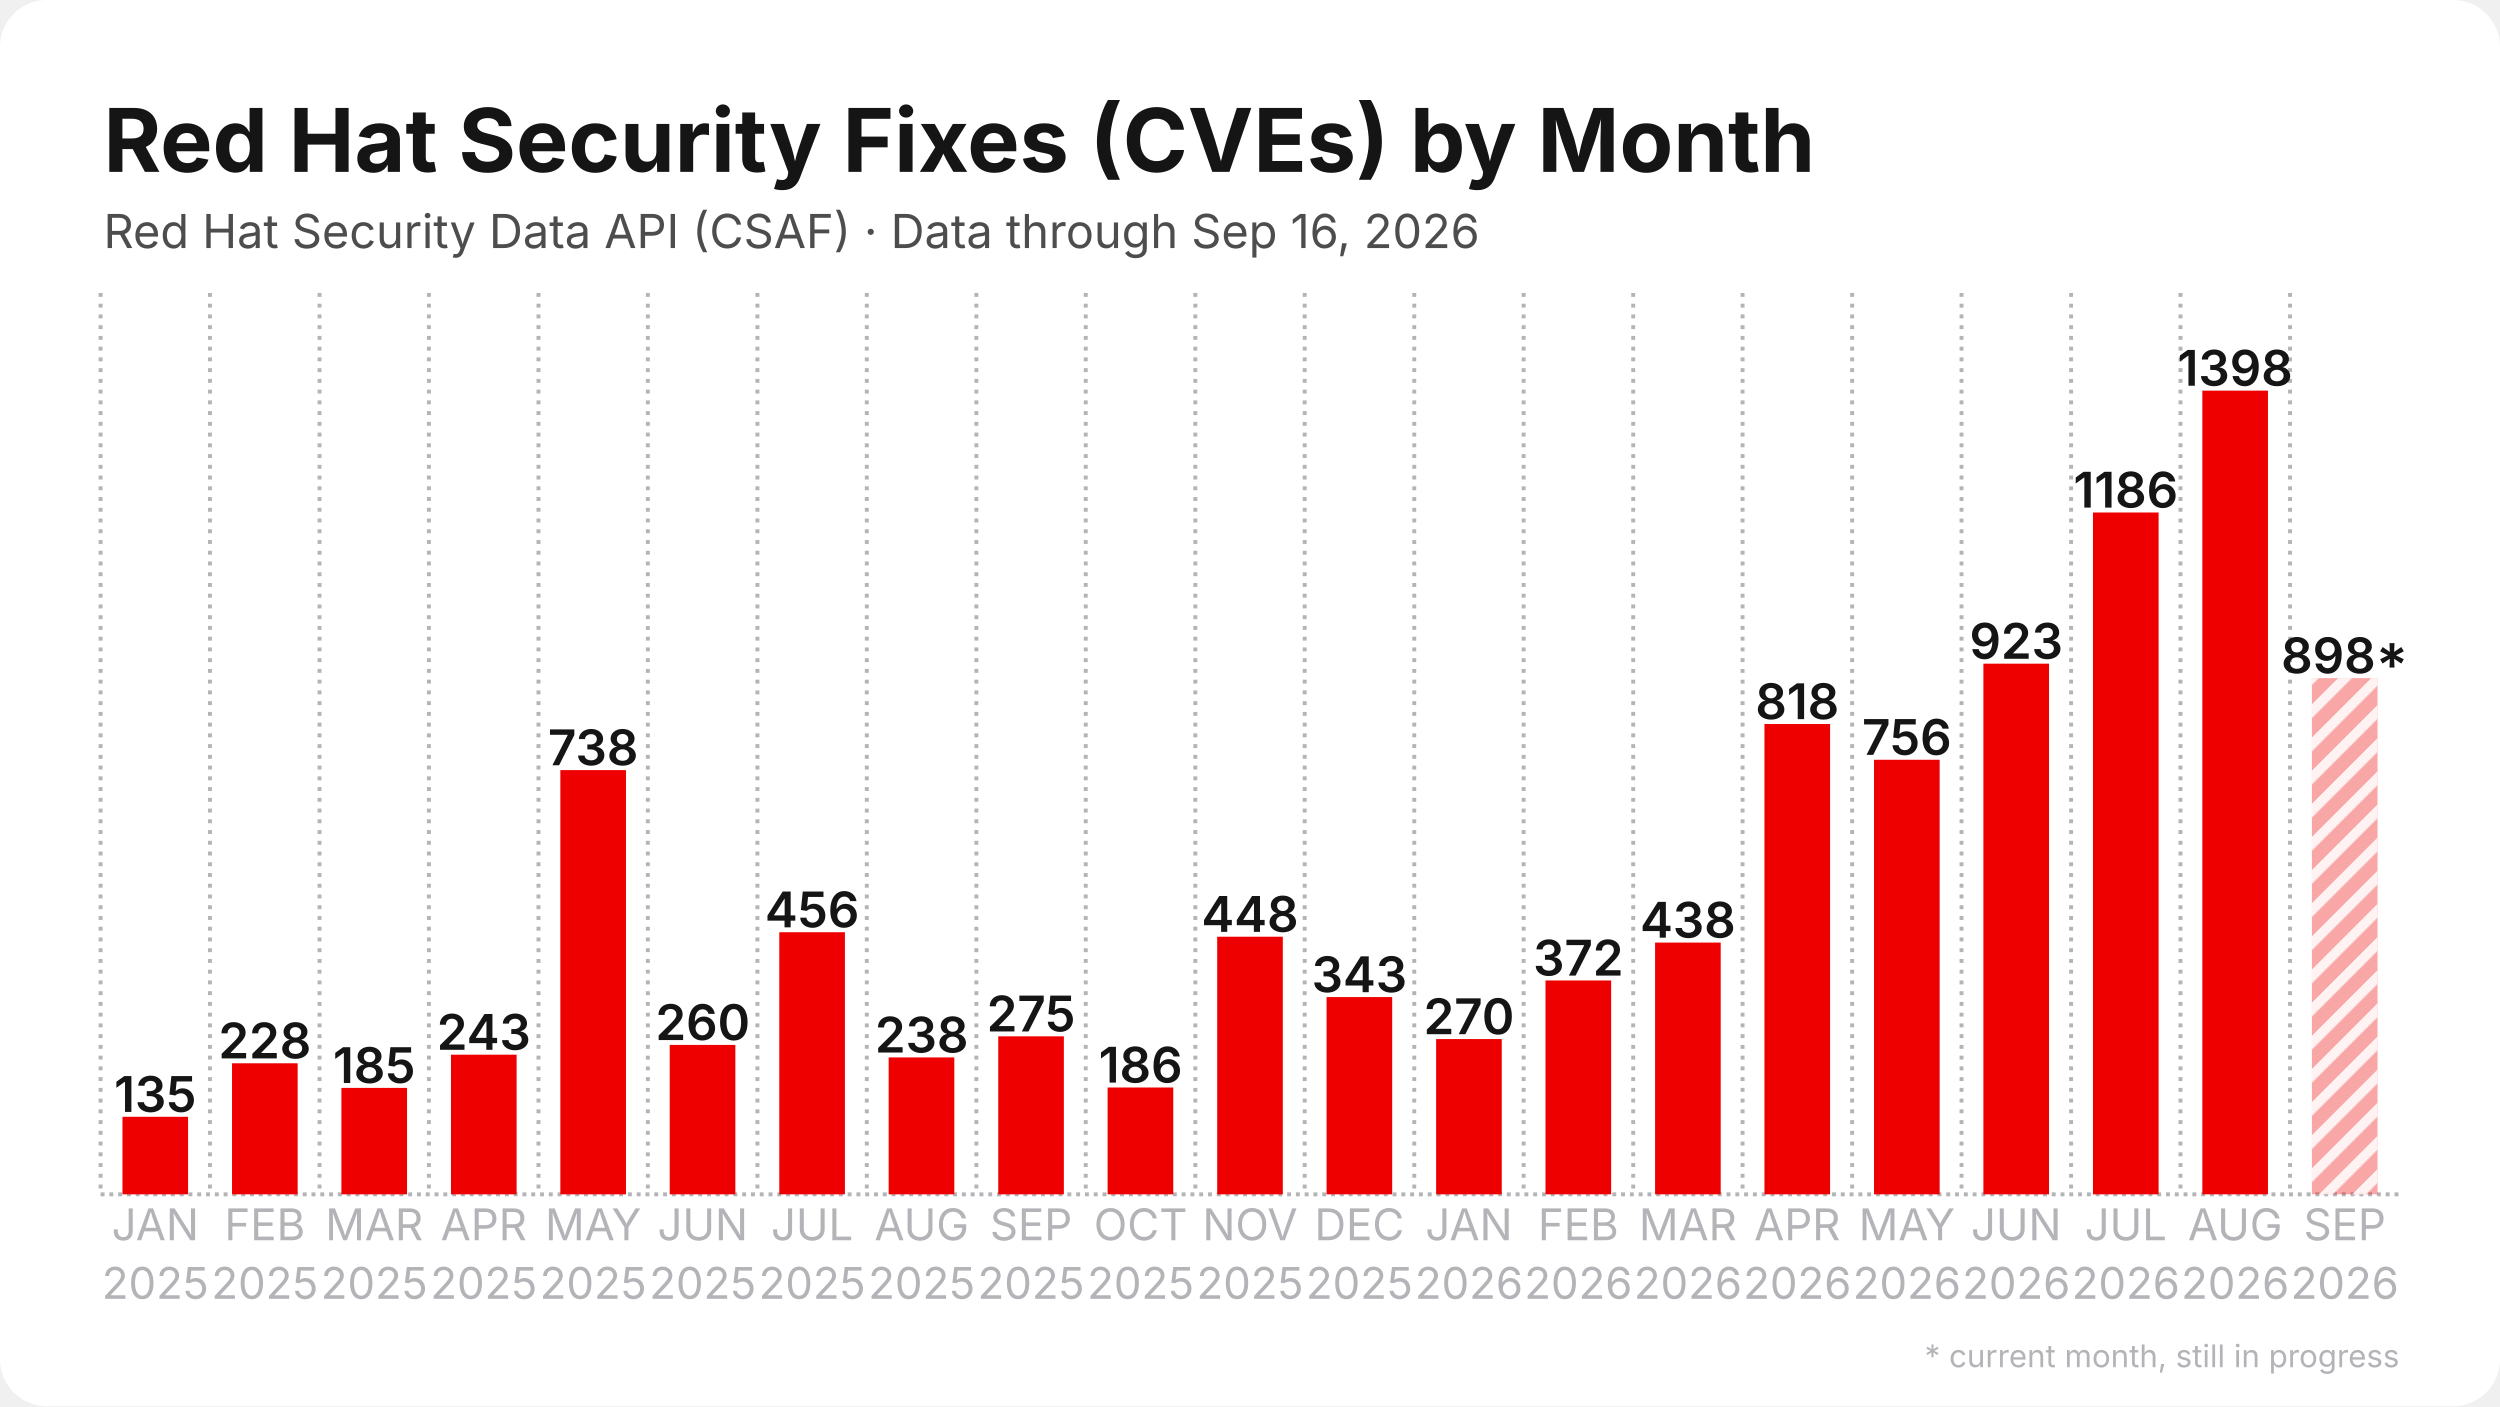
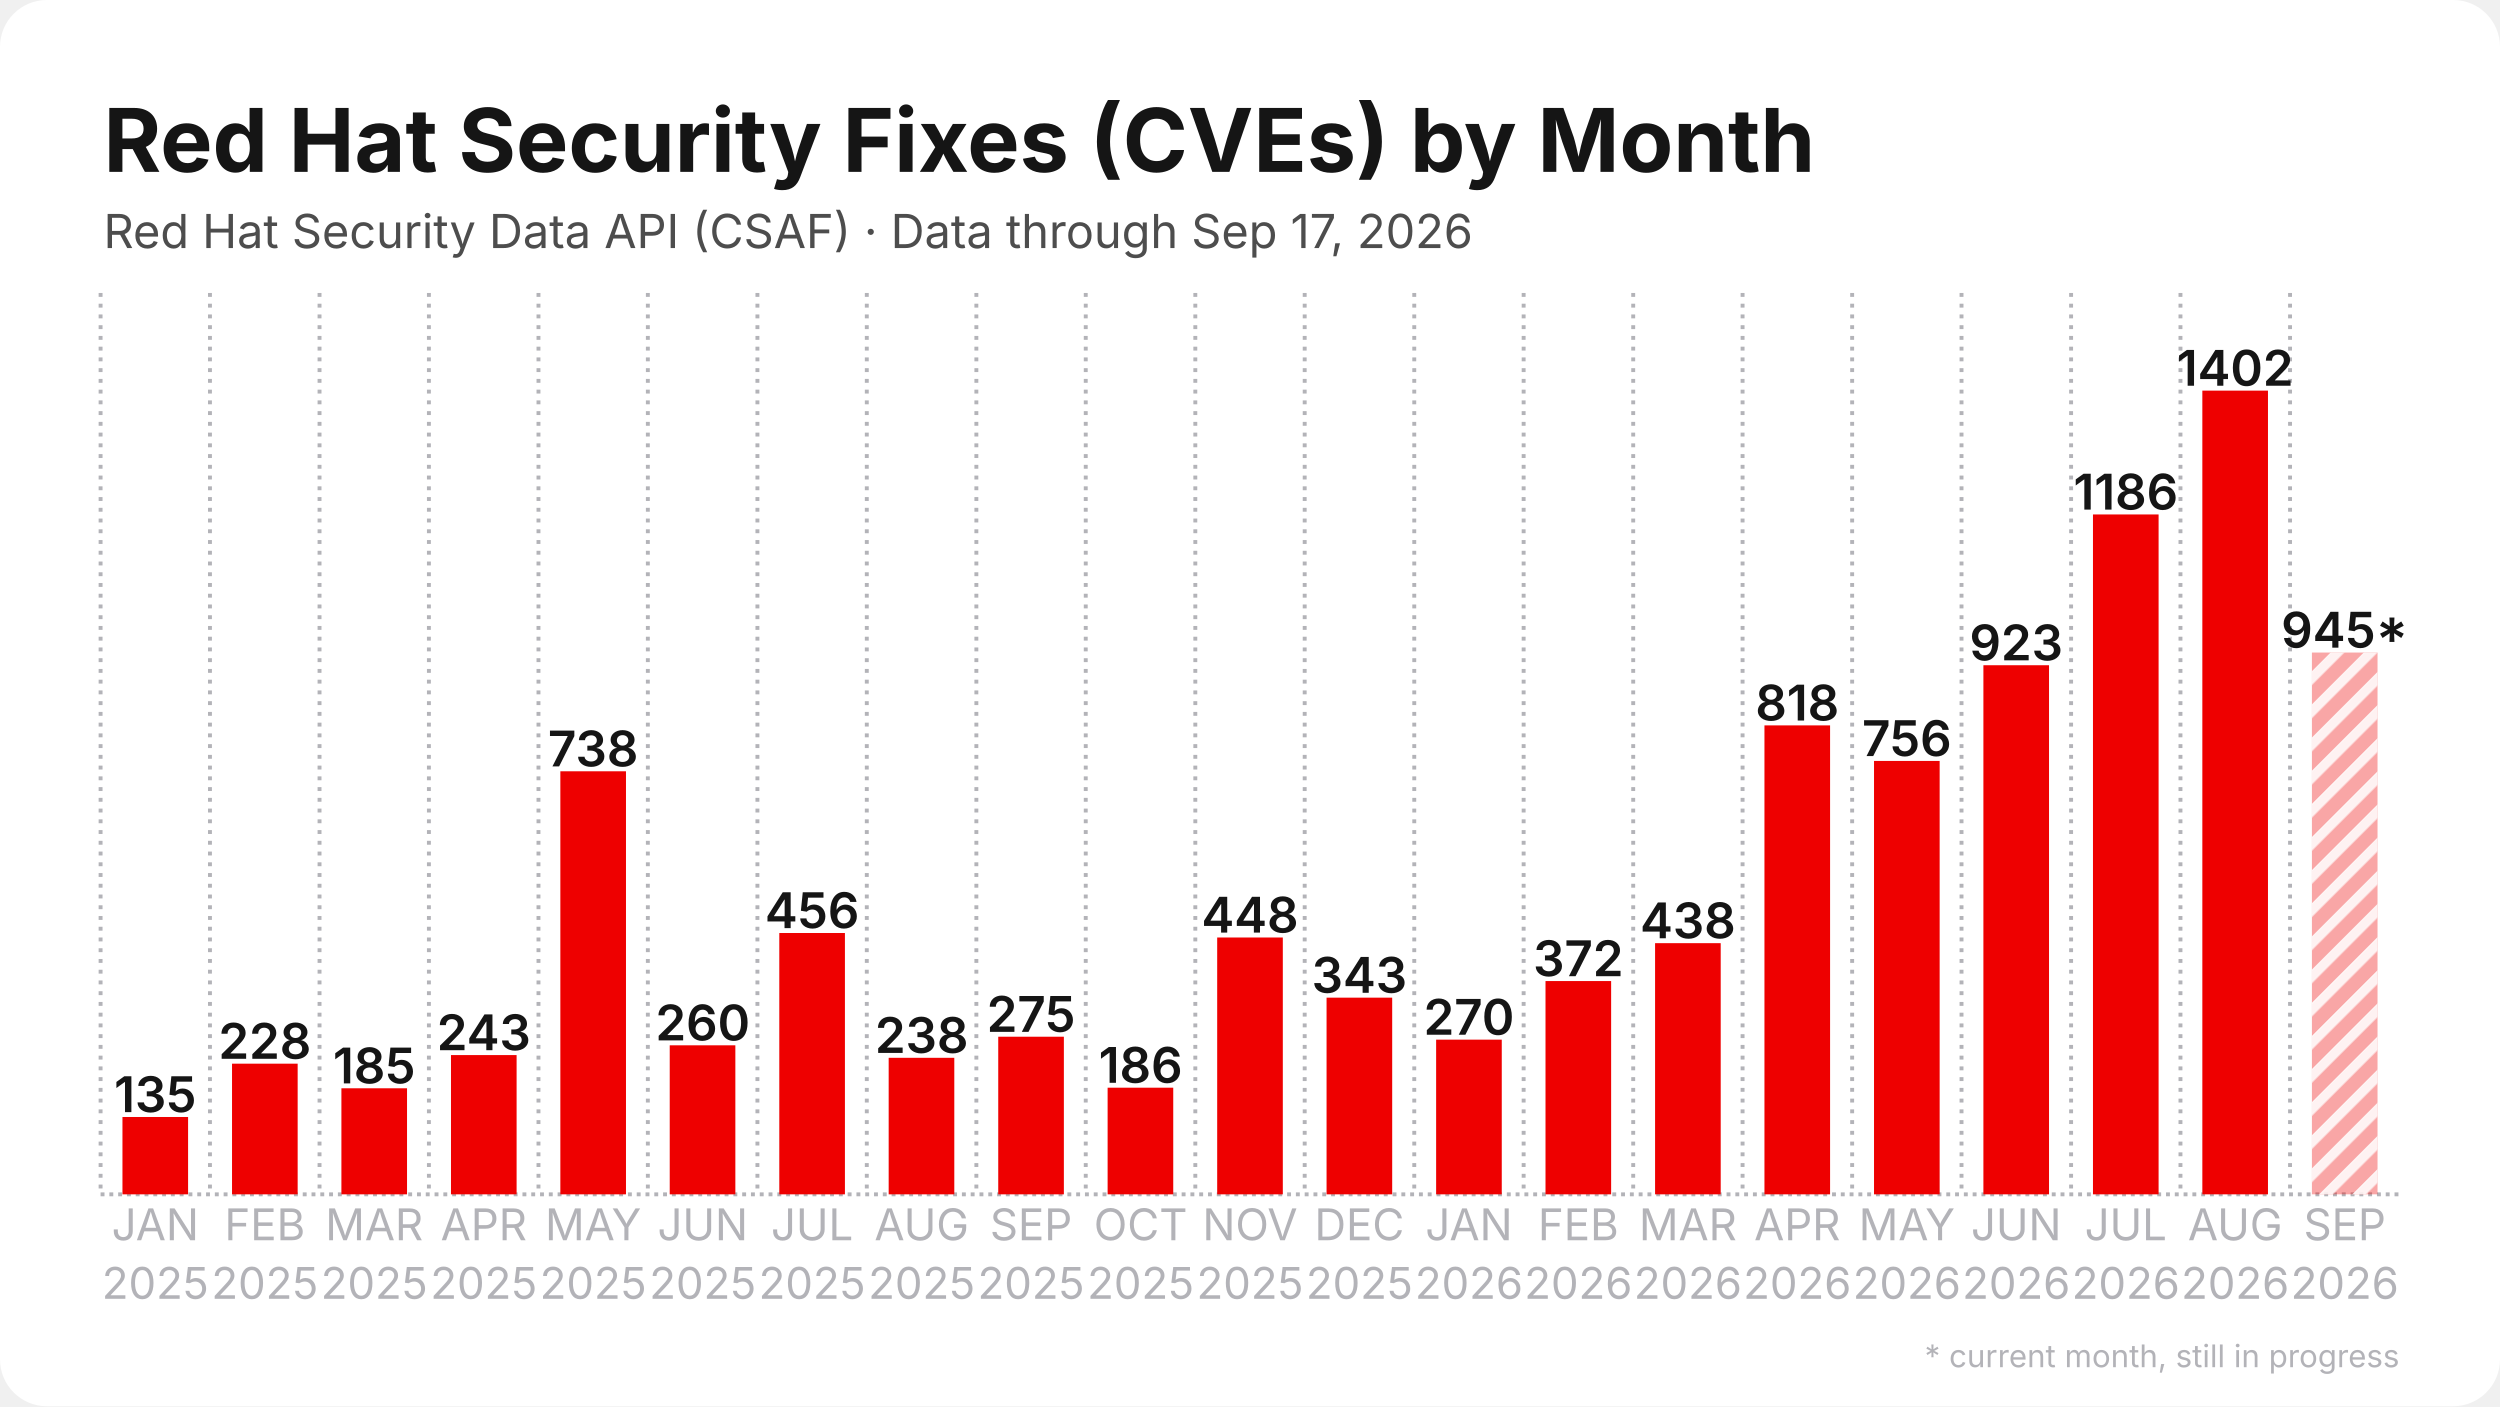
<svg xmlns="http://www.w3.org/2000/svg" width="1280" height="720" viewBox="0 0 1280 720">
  <rect width="1280" height="720" rx="24" fill="#ffffff" />
  <defs>
    <pattern id="stripes" width="12" height="12" patternUnits="userSpaceOnUse" patternTransform="rotate(45)">
      <rect width="12" height="12" fill="none" />
      <rect width="5" height="12" fill="#ffffff" opacity="0.85" />
    </pattern>
  </defs>
  <line x1="51.5" y1="611.5" x2="1228.5" y2="611.5" stroke="#b3b3b8" stroke-width="2" stroke-dasharray="2 2.5" />
  <line x1="51.5" y1="150.0" x2="51.5" y2="611.5" stroke="#b3b3b8" stroke-width="2" stroke-dasharray="2 3.5" />
  <line x1="107.5" y1="150.0" x2="107.5" y2="611.5" stroke="#b3b3b8" stroke-width="2" stroke-dasharray="2 3.5" />
  <line x1="163.6" y1="150.0" x2="163.6" y2="611.5" stroke="#b3b3b8" stroke-width="2" stroke-dasharray="2 3.5" />
  <line x1="219.6" y1="150.0" x2="219.6" y2="611.5" stroke="#b3b3b8" stroke-width="2" stroke-dasharray="2 3.5" />
  <line x1="275.7" y1="150.0" x2="275.7" y2="611.5" stroke="#b3b3b8" stroke-width="2" stroke-dasharray="2 3.5" />
  <line x1="331.7" y1="150.0" x2="331.7" y2="611.5" stroke="#b3b3b8" stroke-width="2" stroke-dasharray="2 3.5" />
  <line x1="387.8" y1="150.0" x2="387.8" y2="611.5" stroke="#b3b3b8" stroke-width="2" stroke-dasharray="2 3.5" />
  <line x1="443.8" y1="150.0" x2="443.8" y2="611.5" stroke="#b3b3b8" stroke-width="2" stroke-dasharray="2 3.5" />
  <line x1="499.9" y1="150.0" x2="499.9" y2="611.5" stroke="#b3b3b8" stroke-width="2" stroke-dasharray="2 3.5" />
  <line x1="555.9" y1="150.0" x2="555.9" y2="611.5" stroke="#b3b3b8" stroke-width="2" stroke-dasharray="2 3.5" />
  <line x1="612.0" y1="150.0" x2="612.0" y2="611.5" stroke="#b3b3b8" stroke-width="2" stroke-dasharray="2 3.5" />
  <line x1="668.0" y1="150.0" x2="668.0" y2="611.5" stroke="#b3b3b8" stroke-width="2" stroke-dasharray="2 3.5" />
  <line x1="724.1" y1="150.0" x2="724.1" y2="611.5" stroke="#b3b3b8" stroke-width="2" stroke-dasharray="2 3.5" />
  <line x1="780.1" y1="150.0" x2="780.1" y2="611.5" stroke="#b3b3b8" stroke-width="2" stroke-dasharray="2 3.5" />
  <line x1="836.2" y1="150.0" x2="836.2" y2="611.5" stroke="#b3b3b8" stroke-width="2" stroke-dasharray="2 3.5" />
  <line x1="892.2" y1="150.0" x2="892.2" y2="611.5" stroke="#b3b3b8" stroke-width="2" stroke-dasharray="2 3.5" />
  <line x1="948.3" y1="150.0" x2="948.3" y2="611.5" stroke="#b3b3b8" stroke-width="2" stroke-dasharray="2 3.5" />
  <line x1="1004.3" y1="150.0" x2="1004.3" y2="611.5" stroke="#b3b3b8" stroke-width="2" stroke-dasharray="2 3.5" />
  <line x1="1060.4" y1="150.0" x2="1060.4" y2="611.5" stroke="#b3b3b8" stroke-width="2" stroke-dasharray="2 3.5" />
  <line x1="1116.4" y1="150.0" x2="1116.4" y2="611.5" stroke="#b3b3b8" stroke-width="2" stroke-dasharray="2 3.5" />
  <line x1="1172.5" y1="150.0" x2="1172.5" y2="611.5" stroke="#b3b3b8" stroke-width="2" stroke-dasharray="2 3.5" />
-   <rect x="62.7" y="571.8" width="33.6" height="39.7" fill="#ee0000" />
-   <text x="79.5" y="569.3" text-anchor="middle" font-family="Inter, Segoe UI, Helvetica, Arial, sans-serif" font-size="25.2" font-weight="600" fill="#151515">135</text>
-   <rect x="118.8" y="544.4" width="33.6" height="67.1" fill="#ee0000" />
-   <text x="135.6" y="541.9" text-anchor="middle" font-family="Inter, Segoe UI, Helvetica, Arial, sans-serif" font-size="25.2" font-weight="600" fill="#151515">228</text>
-   <rect x="174.8" y="557.0" width="33.6" height="54.5" fill="#ee0000" />
-   <text x="191.6" y="554.5" text-anchor="middle" font-family="Inter, Segoe UI, Helvetica, Arial, sans-serif" font-size="25.2" font-weight="600" fill="#151515">185</text>
-   <rect x="230.9" y="540.0" width="33.6" height="71.5" fill="#ee0000" />
-   <text x="247.7" y="537.5" text-anchor="middle" font-family="Inter, Segoe UI, Helvetica, Arial, sans-serif" font-size="25.2" font-weight="600" fill="#151515">243</text>
-   <rect x="286.9" y="394.3" width="33.6" height="217.2" fill="#ee0000" />
-   <text x="303.7" y="391.8" text-anchor="middle" font-family="Inter, Segoe UI, Helvetica, Arial, sans-serif" font-size="25.2" font-weight="600" fill="#151515">738</text>
-   <rect x="342.9" y="535.0" width="33.6" height="76.5" fill="#ee0000" />
-   <text x="359.8" y="532.5" text-anchor="middle" font-family="Inter, Segoe UI, Helvetica, Arial, sans-serif" font-size="25.2" font-weight="600" fill="#151515">260</text>
-   <rect x="399.0" y="477.3" width="33.6" height="134.2" fill="#ee0000" />
-   <text x="415.8" y="474.8" text-anchor="middle" font-family="Inter, Segoe UI, Helvetica, Arial, sans-serif" font-size="25.2" font-weight="600" fill="#151515">456</text>
-   <rect x="455.0" y="541.4" width="33.6" height="70.1" fill="#ee0000" />
-   <text x="471.9" y="538.9" text-anchor="middle" font-family="Inter, Segoe UI, Helvetica, Arial, sans-serif" font-size="25.2" font-weight="600" fill="#151515">238</text>
-   <rect x="511.1" y="530.6" width="33.6" height="80.9" fill="#ee0000" />
-   <text x="527.9" y="528.1" text-anchor="middle" font-family="Inter, Segoe UI, Helvetica, Arial, sans-serif" font-size="25.2" font-weight="600" fill="#151515">275</text>
-   <rect x="567.1" y="556.8" width="33.6" height="54.7" fill="#ee0000" />
-   <text x="584.0" y="554.3" text-anchor="middle" font-family="Inter, Segoe UI, Helvetica, Arial, sans-serif" font-size="25.2" font-weight="600" fill="#151515">186</text>
-   <rect x="623.2" y="479.6" width="33.6" height="131.9" fill="#ee0000" />
-   <text x="640.0" y="477.1" text-anchor="middle" font-family="Inter, Segoe UI, Helvetica, Arial, sans-serif" font-size="25.2" font-weight="600" fill="#151515">448</text>
-   <rect x="679.2" y="510.5" width="33.6" height="101.0" fill="#ee0000" />
-   <text x="696.0" y="508.0" text-anchor="middle" font-family="Inter, Segoe UI, Helvetica, Arial, sans-serif" font-size="25.2" font-weight="600" fill="#151515">343</text>
-   <rect x="735.3" y="532.0" width="33.6" height="79.5" fill="#ee0000" />
-   <text x="752.1" y="529.5" text-anchor="middle" font-family="Inter, Segoe UI, Helvetica, Arial, sans-serif" font-size="25.2" font-weight="600" fill="#151515">270</text>
-   <rect x="791.3" y="502.0" width="33.6" height="109.5" fill="#ee0000" />
-   <text x="808.1" y="499.5" text-anchor="middle" font-family="Inter, Segoe UI, Helvetica, Arial, sans-serif" font-size="25.2" font-weight="600" fill="#151515">372</text>
-   <rect x="847.4" y="482.6" width="33.6" height="128.9" fill="#ee0000" />
-   <text x="864.2" y="480.1" text-anchor="middle" font-family="Inter, Segoe UI, Helvetica, Arial, sans-serif" font-size="25.2" font-weight="600" fill="#151515">438</text>
-   <rect x="903.4" y="370.7" width="33.6" height="240.8" fill="#ee0000" />
-   <text x="920.2" y="368.2" text-anchor="middle" font-family="Inter, Segoe UI, Helvetica, Arial, sans-serif" font-size="25.2" font-weight="600" fill="#151515">818</text>
-   <rect x="959.5" y="389.0" width="33.6" height="222.5" fill="#ee0000" />
-   <text x="976.3" y="386.5" text-anchor="middle" font-family="Inter, Segoe UI, Helvetica, Arial, sans-serif" font-size="25.2" font-weight="600" fill="#151515">756</text>
-   <rect x="1015.5" y="339.8" width="33.6" height="271.7" fill="#ee0000" />
-   <text x="1032.3" y="337.3" text-anchor="middle" font-family="Inter, Segoe UI, Helvetica, Arial, sans-serif" font-size="25.2" font-weight="600" fill="#151515">923</text>
-   <rect x="1071.6" y="262.4" width="33.6" height="349.1" fill="#ee0000" />
-   <text x="1088.4" y="259.9" text-anchor="middle" font-family="Inter, Segoe UI, Helvetica, Arial, sans-serif" font-size="25.2" font-weight="600" fill="#151515">1186</text>
+   <rect x="62.7" y="571.9" width="33.6" height="39.6" fill="#ee0000" />
+   <text x="79.5" y="569.4" text-anchor="middle" font-family="Inter, Segoe UI, Helvetica, Arial, sans-serif" font-size="25.2" font-weight="600" fill="#151515">135</text>
+   <rect x="118.8" y="544.6" width="33.6" height="66.9" fill="#ee0000" />
+   <text x="135.6" y="542.1" text-anchor="middle" font-family="Inter, Segoe UI, Helvetica, Arial, sans-serif" font-size="25.2" font-weight="600" fill="#151515">228</text>
+   <rect x="174.8" y="557.2" width="33.6" height="54.3" fill="#ee0000" />
+   <text x="191.6" y="554.7" text-anchor="middle" font-family="Inter, Segoe UI, Helvetica, Arial, sans-serif" font-size="25.2" font-weight="600" fill="#151515">185</text>
+   <rect x="230.9" y="540.2" width="33.6" height="71.3" fill="#ee0000" />
+   <text x="247.7" y="537.7" text-anchor="middle" font-family="Inter, Segoe UI, Helvetica, Arial, sans-serif" font-size="25.2" font-weight="600" fill="#151515">243</text>
+   <rect x="286.9" y="394.9" width="33.6" height="216.6" fill="#ee0000" />
+   <text x="303.7" y="392.4" text-anchor="middle" font-family="Inter, Segoe UI, Helvetica, Arial, sans-serif" font-size="25.2" font-weight="600" fill="#151515">738</text>
+   <rect x="342.9" y="535.2" width="33.6" height="76.3" fill="#ee0000" />
+   <text x="359.8" y="532.7" text-anchor="middle" font-family="Inter, Segoe UI, Helvetica, Arial, sans-serif" font-size="25.2" font-weight="600" fill="#151515">260</text>
+   <rect x="399.0" y="477.7" width="33.6" height="133.8" fill="#ee0000" />
+   <text x="415.8" y="475.2" text-anchor="middle" font-family="Inter, Segoe UI, Helvetica, Arial, sans-serif" font-size="25.2" font-weight="600" fill="#151515">456</text>
+   <rect x="455.0" y="541.6" width="33.6" height="69.9" fill="#ee0000" />
+   <text x="471.9" y="539.1" text-anchor="middle" font-family="Inter, Segoe UI, Helvetica, Arial, sans-serif" font-size="25.2" font-weight="600" fill="#151515">238</text>
+   <rect x="511.1" y="530.8" width="33.6" height="80.7" fill="#ee0000" />
+   <text x="527.9" y="528.3" text-anchor="middle" font-family="Inter, Segoe UI, Helvetica, Arial, sans-serif" font-size="25.2" font-weight="600" fill="#151515">275</text>
+   <rect x="567.1" y="556.9" width="33.6" height="54.6" fill="#ee0000" />
+   <text x="584.0" y="554.4" text-anchor="middle" font-family="Inter, Segoe UI, Helvetica, Arial, sans-serif" font-size="25.2" font-weight="600" fill="#151515">186</text>
+   <rect x="623.2" y="480.0" width="33.6" height="131.5" fill="#ee0000" />
+   <text x="640.0" y="477.5" text-anchor="middle" font-family="Inter, Segoe UI, Helvetica, Arial, sans-serif" font-size="25.2" font-weight="600" fill="#151515">448</text>
+   <rect x="679.2" y="510.8" width="33.6" height="100.7" fill="#ee0000" />
+   <text x="696.0" y="508.3" text-anchor="middle" font-family="Inter, Segoe UI, Helvetica, Arial, sans-serif" font-size="25.2" font-weight="600" fill="#151515">343</text>
+   <rect x="735.3" y="532.3" width="33.6" height="79.2" fill="#ee0000" />
+   <text x="752.1" y="529.8" text-anchor="middle" font-family="Inter, Segoe UI, Helvetica, Arial, sans-serif" font-size="25.2" font-weight="600" fill="#151515">270</text>
+   <rect x="791.3" y="502.3" width="33.6" height="109.2" fill="#ee0000" />
+   <text x="808.1" y="499.8" text-anchor="middle" font-family="Inter, Segoe UI, Helvetica, Arial, sans-serif" font-size="25.2" font-weight="600" fill="#151515">372</text>
+   <rect x="847.4" y="482.9" width="33.6" height="128.6" fill="#ee0000" />
+   <text x="864.2" y="480.4" text-anchor="middle" font-family="Inter, Segoe UI, Helvetica, Arial, sans-serif" font-size="25.2" font-weight="600" fill="#151515">438</text>
+   <rect x="903.4" y="371.4" width="33.6" height="240.1" fill="#ee0000" />
+   <text x="920.2" y="368.9" text-anchor="middle" font-family="Inter, Segoe UI, Helvetica, Arial, sans-serif" font-size="25.2" font-weight="600" fill="#151515">818</text>
+   <rect x="959.5" y="389.6" width="33.6" height="221.9" fill="#ee0000" />
+   <text x="976.3" y="387.1" text-anchor="middle" font-family="Inter, Segoe UI, Helvetica, Arial, sans-serif" font-size="25.2" font-weight="600" fill="#151515">756</text>
+   <rect x="1015.5" y="340.6" width="33.6" height="270.9" fill="#ee0000" />
+   <text x="1032.3" y="338.1" text-anchor="middle" font-family="Inter, Segoe UI, Helvetica, Arial, sans-serif" font-size="25.2" font-weight="600" fill="#151515">923</text>
+   <rect x="1071.6" y="263.4" width="33.6" height="348.1" fill="#ee0000" />
+   <text x="1088.4" y="260.9" text-anchor="middle" font-family="Inter, Segoe UI, Helvetica, Arial, sans-serif" font-size="25.2" font-weight="600" fill="#151515">1186</text>
  <rect x="1127.6" y="200.0" width="33.6" height="411.5" fill="#ee0000" />
-   <text x="1144.4" y="197.5" text-anchor="middle" font-family="Inter, Segoe UI, Helvetica, Arial, sans-serif" font-size="25.2" font-weight="600" fill="#151515">1398</text>
-   <rect x="1183.7" y="347.2" width="33.6" height="264.3" fill="#ee0000" opacity="0.35" />
-   <rect x="1183.7" y="347.2" width="33.6" height="264.3" fill="url(#stripes)" />
-   <text x="1200.5" y="344.7" text-anchor="middle" font-family="Inter, Segoe UI, Helvetica, Arial, sans-serif" font-size="25.2" font-weight="600" fill="#151515">898*</text>
+   <text x="1144.4" y="197.5" text-anchor="middle" font-family="Inter, Segoe UI, Helvetica, Arial, sans-serif" font-size="25.2" font-weight="600" fill="#151515">1402</text>
+   <rect x="1183.7" y="334.1" width="33.6" height="277.4" fill="#ee0000" opacity="0.35" />
+   <rect x="1183.7" y="334.1" width="33.6" height="277.4" fill="url(#stripes)" />
+   <text x="1200.5" y="331.6" text-anchor="middle" font-family="Inter, Segoe UI, Helvetica, Arial, sans-serif" font-size="25.2" font-weight="600" fill="#151515">945*</text>
  <text x="79.5" y="635" text-anchor="middle" font-family="Inter, Segoe UI, Helvetica, Arial, sans-serif" font-size="22.4" fill="#b3b3b8">JAN</text>
  <text x="79.5" y="665" text-anchor="middle" font-family="Inter, Segoe UI, Helvetica, Arial, sans-serif" font-size="22.4" fill="#b3b3b8">2025</text>
  <text x="135.6" y="635" text-anchor="middle" font-family="Inter, Segoe UI, Helvetica, Arial, sans-serif" font-size="22.4" fill="#b3b3b8">FEB</text>
  <text x="135.6" y="665" text-anchor="middle" font-family="Inter, Segoe UI, Helvetica, Arial, sans-serif" font-size="22.4" fill="#b3b3b8">2025</text>
  <text x="191.6" y="635" text-anchor="middle" font-family="Inter, Segoe UI, Helvetica, Arial, sans-serif" font-size="22.4" fill="#b3b3b8">MAR</text>
  <text x="191.6" y="665" text-anchor="middle" font-family="Inter, Segoe UI, Helvetica, Arial, sans-serif" font-size="22.4" fill="#b3b3b8">2025</text>
  <text x="247.7" y="635" text-anchor="middle" font-family="Inter, Segoe UI, Helvetica, Arial, sans-serif" font-size="22.4" fill="#b3b3b8">APR</text>
  <text x="247.7" y="665" text-anchor="middle" font-family="Inter, Segoe UI, Helvetica, Arial, sans-serif" font-size="22.4" fill="#b3b3b8">2025</text>
  <text x="303.7" y="635" text-anchor="middle" font-family="Inter, Segoe UI, Helvetica, Arial, sans-serif" font-size="22.4" fill="#b3b3b8">MAY</text>
  <text x="303.7" y="665" text-anchor="middle" font-family="Inter, Segoe UI, Helvetica, Arial, sans-serif" font-size="22.4" fill="#b3b3b8">2025</text>
  <text x="359.8" y="635" text-anchor="middle" font-family="Inter, Segoe UI, Helvetica, Arial, sans-serif" font-size="22.4" fill="#b3b3b8">JUN</text>
  <text x="359.8" y="665" text-anchor="middle" font-family="Inter, Segoe UI, Helvetica, Arial, sans-serif" font-size="22.4" fill="#b3b3b8">2025</text>
  <text x="415.8" y="635" text-anchor="middle" font-family="Inter, Segoe UI, Helvetica, Arial, sans-serif" font-size="22.4" fill="#b3b3b8">JUL</text>
  <text x="415.8" y="665" text-anchor="middle" font-family="Inter, Segoe UI, Helvetica, Arial, sans-serif" font-size="22.4" fill="#b3b3b8">2025</text>
  <text x="471.9" y="635" text-anchor="middle" font-family="Inter, Segoe UI, Helvetica, Arial, sans-serif" font-size="22.4" fill="#b3b3b8">AUG</text>
  <text x="471.9" y="665" text-anchor="middle" font-family="Inter, Segoe UI, Helvetica, Arial, sans-serif" font-size="22.4" fill="#b3b3b8">2025</text>
  <text x="527.9" y="635" text-anchor="middle" font-family="Inter, Segoe UI, Helvetica, Arial, sans-serif" font-size="22.4" fill="#b3b3b8">SEP</text>
  <text x="527.9" y="665" text-anchor="middle" font-family="Inter, Segoe UI, Helvetica, Arial, sans-serif" font-size="22.4" fill="#b3b3b8">2025</text>
  <text x="584.0" y="635" text-anchor="middle" font-family="Inter, Segoe UI, Helvetica, Arial, sans-serif" font-size="22.4" fill="#b3b3b8">OCT</text>
  <text x="584.0" y="665" text-anchor="middle" font-family="Inter, Segoe UI, Helvetica, Arial, sans-serif" font-size="22.4" fill="#b3b3b8">2025</text>
  <text x="640.0" y="635" text-anchor="middle" font-family="Inter, Segoe UI, Helvetica, Arial, sans-serif" font-size="22.4" fill="#b3b3b8">NOV</text>
  <text x="640.0" y="665" text-anchor="middle" font-family="Inter, Segoe UI, Helvetica, Arial, sans-serif" font-size="22.4" fill="#b3b3b8">2025</text>
  <text x="696.0" y="635" text-anchor="middle" font-family="Inter, Segoe UI, Helvetica, Arial, sans-serif" font-size="22.4" fill="#b3b3b8">DEC</text>
  <text x="696.0" y="665" text-anchor="middle" font-family="Inter, Segoe UI, Helvetica, Arial, sans-serif" font-size="22.4" fill="#b3b3b8">2025</text>
  <text x="752.1" y="635" text-anchor="middle" font-family="Inter, Segoe UI, Helvetica, Arial, sans-serif" font-size="22.4" fill="#b3b3b8">JAN</text>
  <text x="752.1" y="665" text-anchor="middle" font-family="Inter, Segoe UI, Helvetica, Arial, sans-serif" font-size="22.4" fill="#b3b3b8">2026</text>
  <text x="808.1" y="635" text-anchor="middle" font-family="Inter, Segoe UI, Helvetica, Arial, sans-serif" font-size="22.4" fill="#b3b3b8">FEB</text>
  <text x="808.1" y="665" text-anchor="middle" font-family="Inter, Segoe UI, Helvetica, Arial, sans-serif" font-size="22.4" fill="#b3b3b8">2026</text>
  <text x="864.2" y="635" text-anchor="middle" font-family="Inter, Segoe UI, Helvetica, Arial, sans-serif" font-size="22.4" fill="#b3b3b8">MAR</text>
  <text x="864.2" y="665" text-anchor="middle" font-family="Inter, Segoe UI, Helvetica, Arial, sans-serif" font-size="22.4" fill="#b3b3b8">2026</text>
  <text x="920.2" y="635" text-anchor="middle" font-family="Inter, Segoe UI, Helvetica, Arial, sans-serif" font-size="22.4" fill="#b3b3b8">APR</text>
  <text x="920.2" y="665" text-anchor="middle" font-family="Inter, Segoe UI, Helvetica, Arial, sans-serif" font-size="22.4" fill="#b3b3b8">2026</text>
  <text x="976.3" y="635" text-anchor="middle" font-family="Inter, Segoe UI, Helvetica, Arial, sans-serif" font-size="22.4" fill="#b3b3b8">MAY</text>
  <text x="976.3" y="665" text-anchor="middle" font-family="Inter, Segoe UI, Helvetica, Arial, sans-serif" font-size="22.4" fill="#b3b3b8">2026</text>
  <text x="1032.3" y="635" text-anchor="middle" font-family="Inter, Segoe UI, Helvetica, Arial, sans-serif" font-size="22.4" fill="#b3b3b8">JUN</text>
  <text x="1032.3" y="665" text-anchor="middle" font-family="Inter, Segoe UI, Helvetica, Arial, sans-serif" font-size="22.4" fill="#b3b3b8">2026</text>
  <text x="1088.4" y="635" text-anchor="middle" font-family="Inter, Segoe UI, Helvetica, Arial, sans-serif" font-size="22.4" fill="#b3b3b8">JUL</text>
  <text x="1088.4" y="665" text-anchor="middle" font-family="Inter, Segoe UI, Helvetica, Arial, sans-serif" font-size="22.4" fill="#b3b3b8">2026</text>
  <text x="1144.4" y="635" text-anchor="middle" font-family="Inter, Segoe UI, Helvetica, Arial, sans-serif" font-size="22.4" fill="#b3b3b8">AUG</text>
  <text x="1144.4" y="665" text-anchor="middle" font-family="Inter, Segoe UI, Helvetica, Arial, sans-serif" font-size="22.4" fill="#b3b3b8">2026</text>
  <text x="1200.5" y="635" text-anchor="middle" font-family="Inter, Segoe UI, Helvetica, Arial, sans-serif" font-size="22.4" fill="#b3b3b8">SEP</text>
  <text x="1200.5" y="665" text-anchor="middle" font-family="Inter, Segoe UI, Helvetica, Arial, sans-serif" font-size="22.4" fill="#b3b3b8">2026</text>
  <text x="53.0" y="88.0" font-family="Inter, Segoe UI, Helvetica, Arial, sans-serif" font-size="45" font-weight="700" fill="#151515">Red Hat Security Fixes (CVEs) by Month</text>
-   <text x="53.0" y="127.0" font-family="Inter, Segoe UI, Helvetica, Arial, sans-serif" font-size="24" fill="#4d4d4d">Red Hat Security Data API (CSAF) · Data through Sep 16, 2026</text>
+   <text x="53.0" y="127.0" font-family="Inter, Segoe UI, Helvetica, Arial, sans-serif" font-size="24" fill="#4d4d4d">Red Hat Security Data API (CSAF) · Data through Sep 17, 2026</text>
  <text x="1228.5" y="700" text-anchor="end" font-family="Inter, Segoe UI, Helvetica, Arial, sans-serif" font-size="16" fill="#b3b3b8">* current month, still in progress</text>
</svg>
